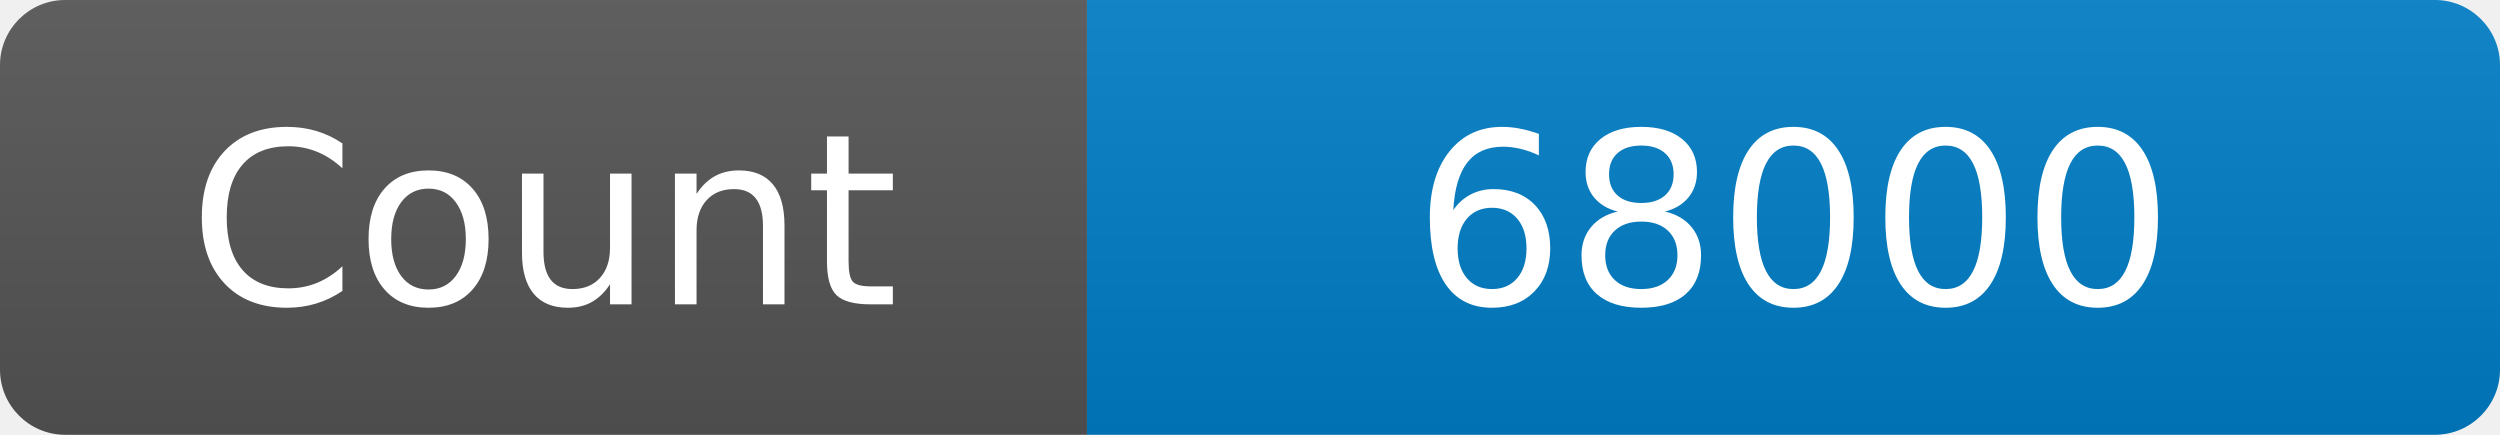
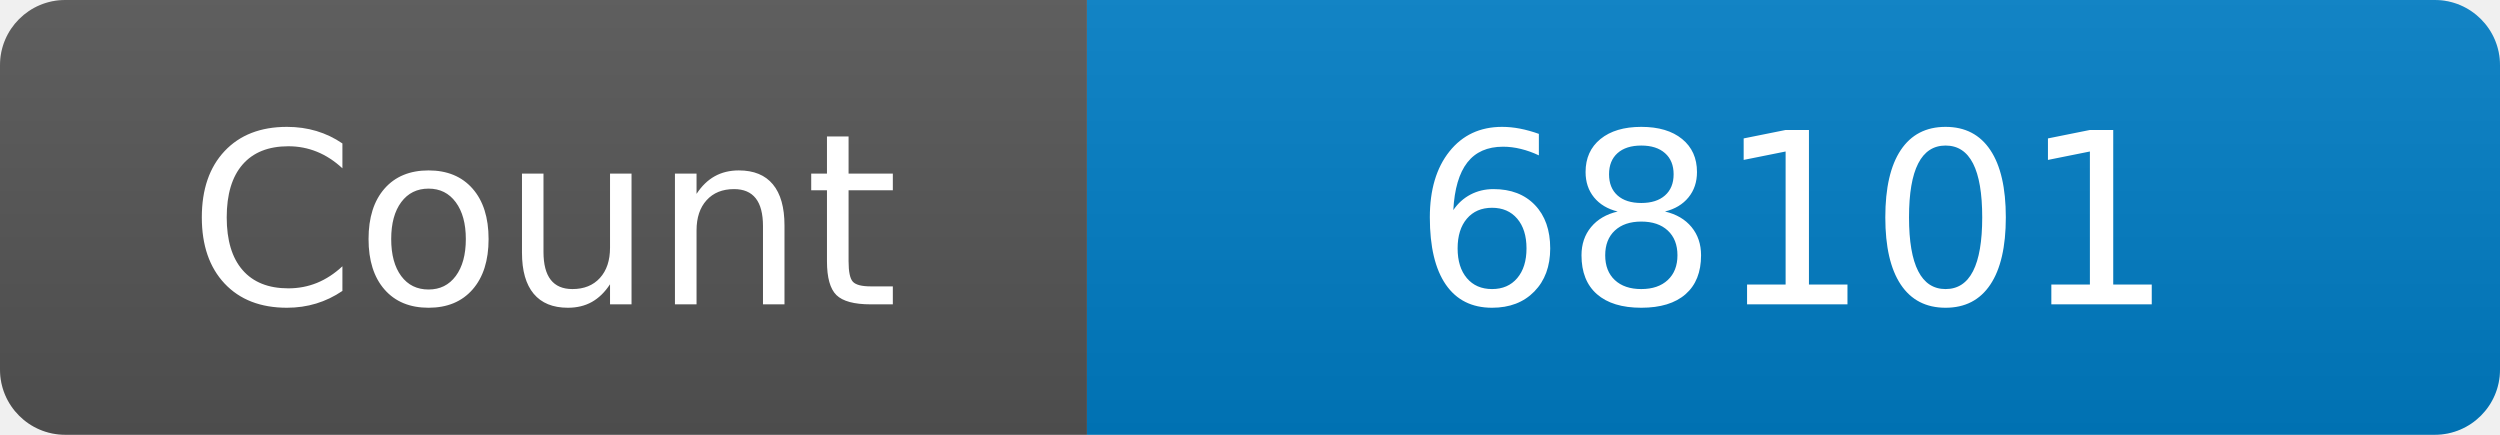
<svg xmlns="http://www.w3.org/2000/svg" width="115" height="20" role="img" aria-label="Maintained?: yes">
  <linearGradient id="s" x2="0" y2="100%">
    <stop offset="0" stop-color="#bbb" stop-opacity=".1" />
    <stop offset="1" stop-opacity=".1" />
  </linearGradient>
  <clipPath id="r">
    <rect width="115" height="20" rx="3" fill="#fff" />
  </clipPath>
  <g clip-path="url(#r)">
    <rect width="50" height="20" fill="#555" />
    <rect x="50" width="160" height="20" fill="#007ec6" />
    <rect width="115" height="20" fill="url(#s)" />
  </g>
  <g fill="#fff" text-anchor="middle" font-family="Verdana,Geneva,DejaVu Sans,sans-serif" font-size="110">
    <text x="250" y="140" transform="scale(.1)" fill="#fff">Count</text>
-     <text x="825" y="140" transform="scale(.1)" fill="#fff">68000</text>
+     <text x="825" y="140" transform="scale(.1)" fill="#fff">68101</text>
  </g>
</svg>
